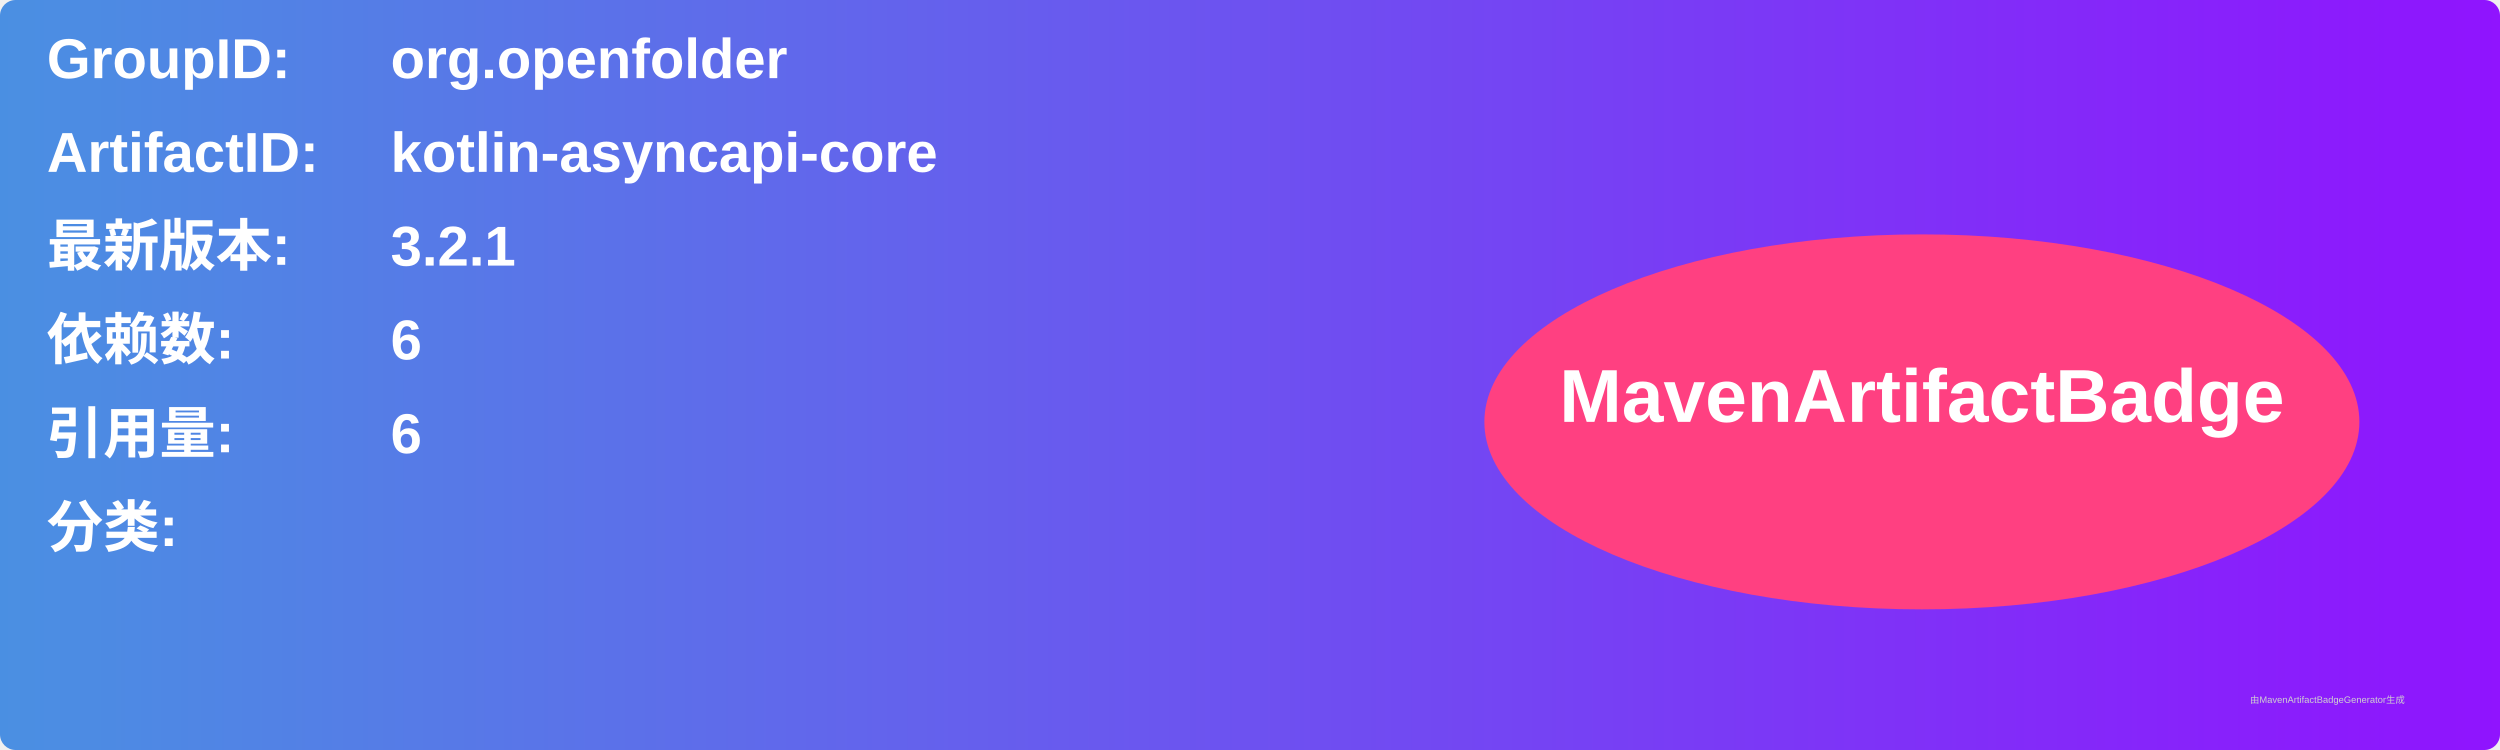
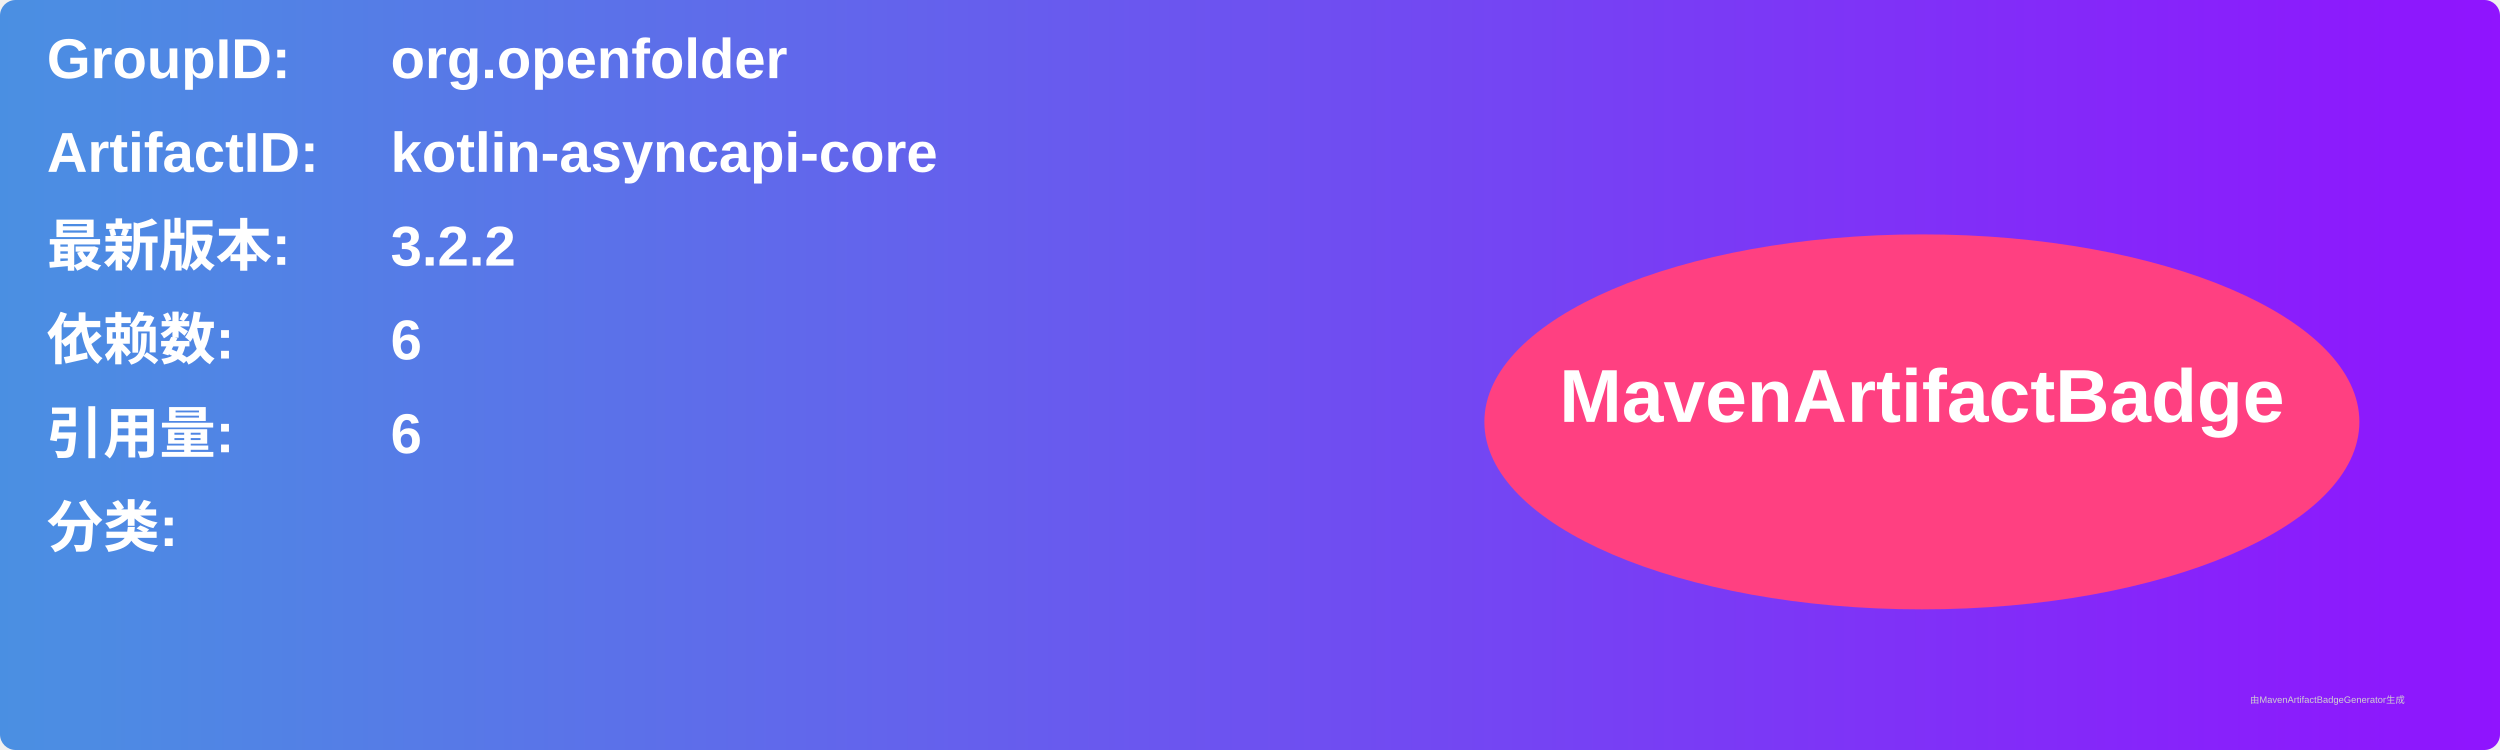
<svg xmlns="http://www.w3.org/2000/svg" width="800" height="240" viewBox="0 0 800 240">
  <linearGradient id="grad" x1="0%" y1="0%" x2="100%" y2="0%">
    <stop offset="0%" stop-color="#4a90e2" />
    <stop offset="100%" stop-color="#9013fe" />
  </linearGradient>
  <rect width="100%" height="100%" rx="5" ry="5" fill="url(#grad)" />
  <g transform="translate(15, 15)">
    <text x="0" y="10" font-family="Arial" font-size="18" fill="white" font-weight="bold" width="260">GroupID:</text>
    <text x="110" y="10" font-family="Arial" font-size="18" fill="white" font-weight="bold" width="460">org.openfolder</text>
    <text x="0" y="40" font-family="Arial" font-size="18" fill="white" font-weight="bold" width="260">ArtifactID:</text>
    <text x="110" y="40" font-family="Arial" font-size="18" fill="white" font-weight="bold" width="460">kotlin-asyncapi-core</text>
    <text x="0" y="70" font-family="Arial" font-size="18" fill="white" font-weight="bold">最新版本:</text>
    <text x="110" y="70" font-family="Arial" font-size="18" fill="white" font-weight="bold">
-       <tspan font-weight="bold">3.2.1</tspan>
+       <tspan font-weight="bold">3.2.2</tspan>
    </text>
    <text x="0" y="100" font-family="Arial" font-size="18" fill="white" font-weight="bold">依赖数: </text>
    <text x="110" y="100" font-family="Arial" font-size="18" fill="white">
      <tspan font-weight="bold">6</tspan>
    </text>
    <text x="0" y="130" font-family="Arial" font-size="18" fill="white" font-weight="bold">引用量: </text>
    <text x="110" y="130" font-family="Arial" font-size="18" fill="white">
      <tspan font-weight="bold">6</tspan>
    </text>
    <text x="0" y="160" font-family="Arial" font-size="18" fill="white" font-weight="bold">分类:</text>
    <text x="10" y="190" font-family="Arial" font-size="10" fill="white">
      <tspan font-weight="bold" />
    </text>
    <ellipse cx="600" cy="120" rx="140" ry="60" fill="#ff4081" />
    <text x="600" y="120" text-anchor="middle" font-family="Arial" font-size="24" fill="white" font-weight="bold">MavenArtifactBadge</text>
  </g>
  <text x="720" y="225" font-family="Arial" font-size="3" fill="#d0d0d0">由MavenArtifactBadgeGenerator生成</text>
</svg>
